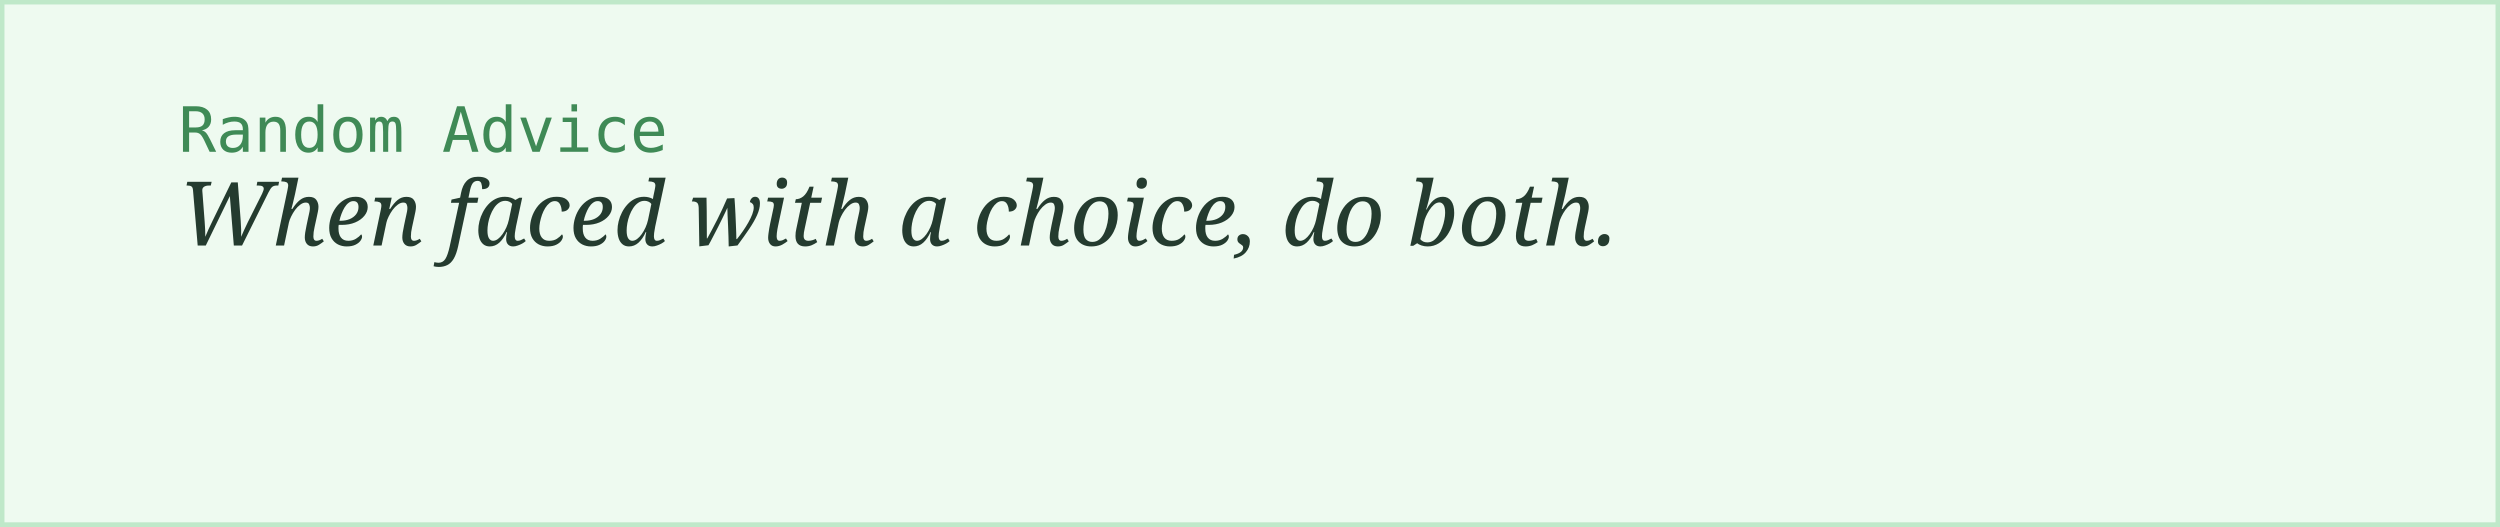
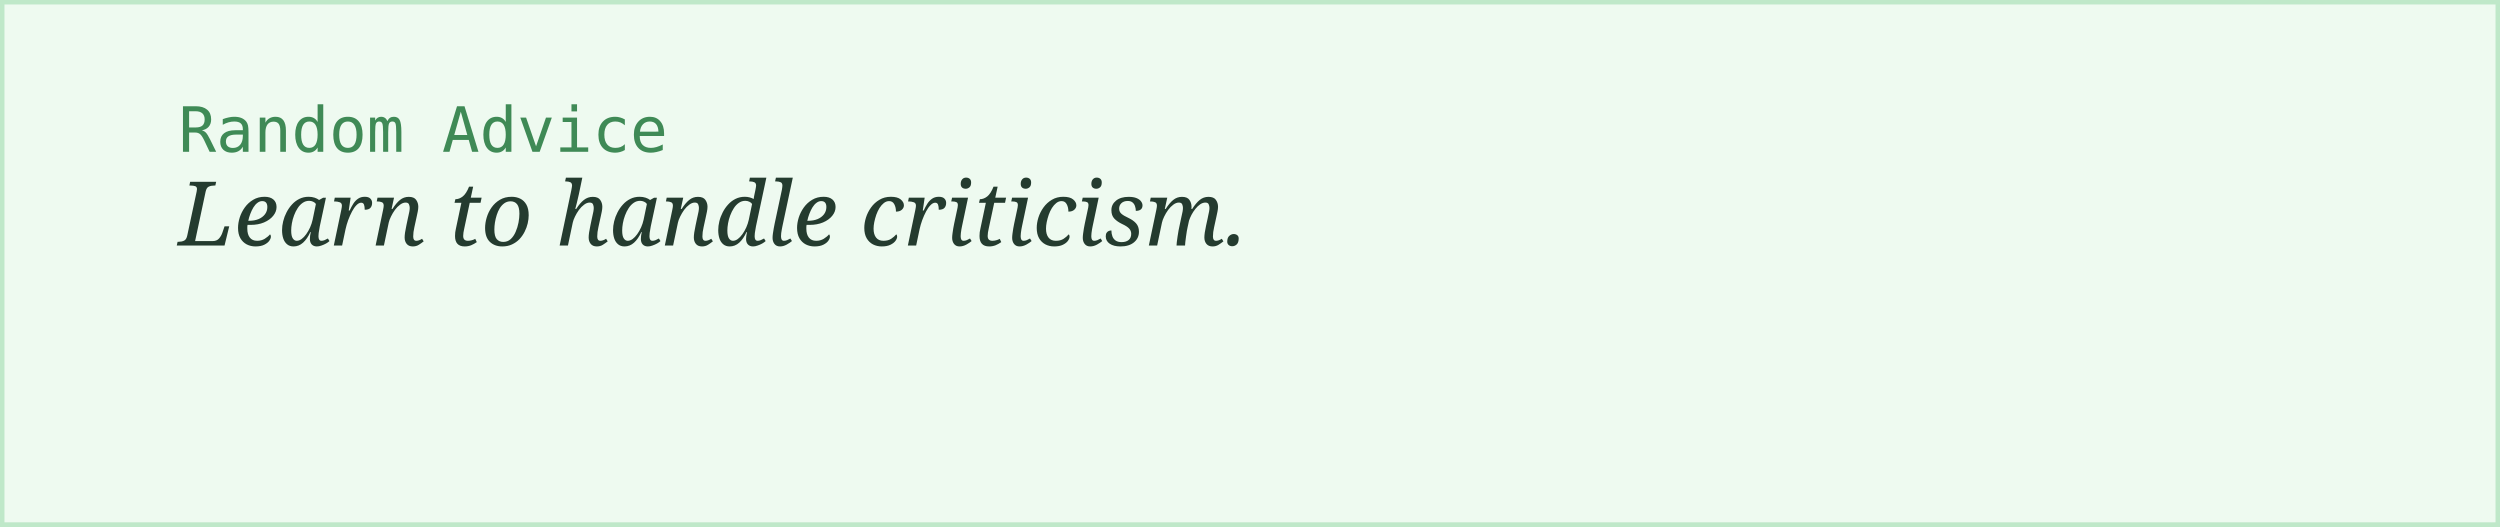
<svg xmlns="http://www.w3.org/2000/svg" width="560" height="118">
  <rect width="100%" height="100%" fill="#eefaf0" stroke="#bfe8c9" stroke-width="2" />
  <text x="40" y="34" font-family="monospace" font-size="14" fill="#3f8a56">Random Advice</text>
-   <text x="40" y="55" font-family="Georgia, serif" font-style="italic" font-size="20" fill="#243b2f">When faced with a choice, do both.</text>
+   <text x="40" y="55" font-family="Georgia, serif" font-style="italic" font-size="20" fill="#243b2f">Learn to handle criticism.</text>
</svg>
